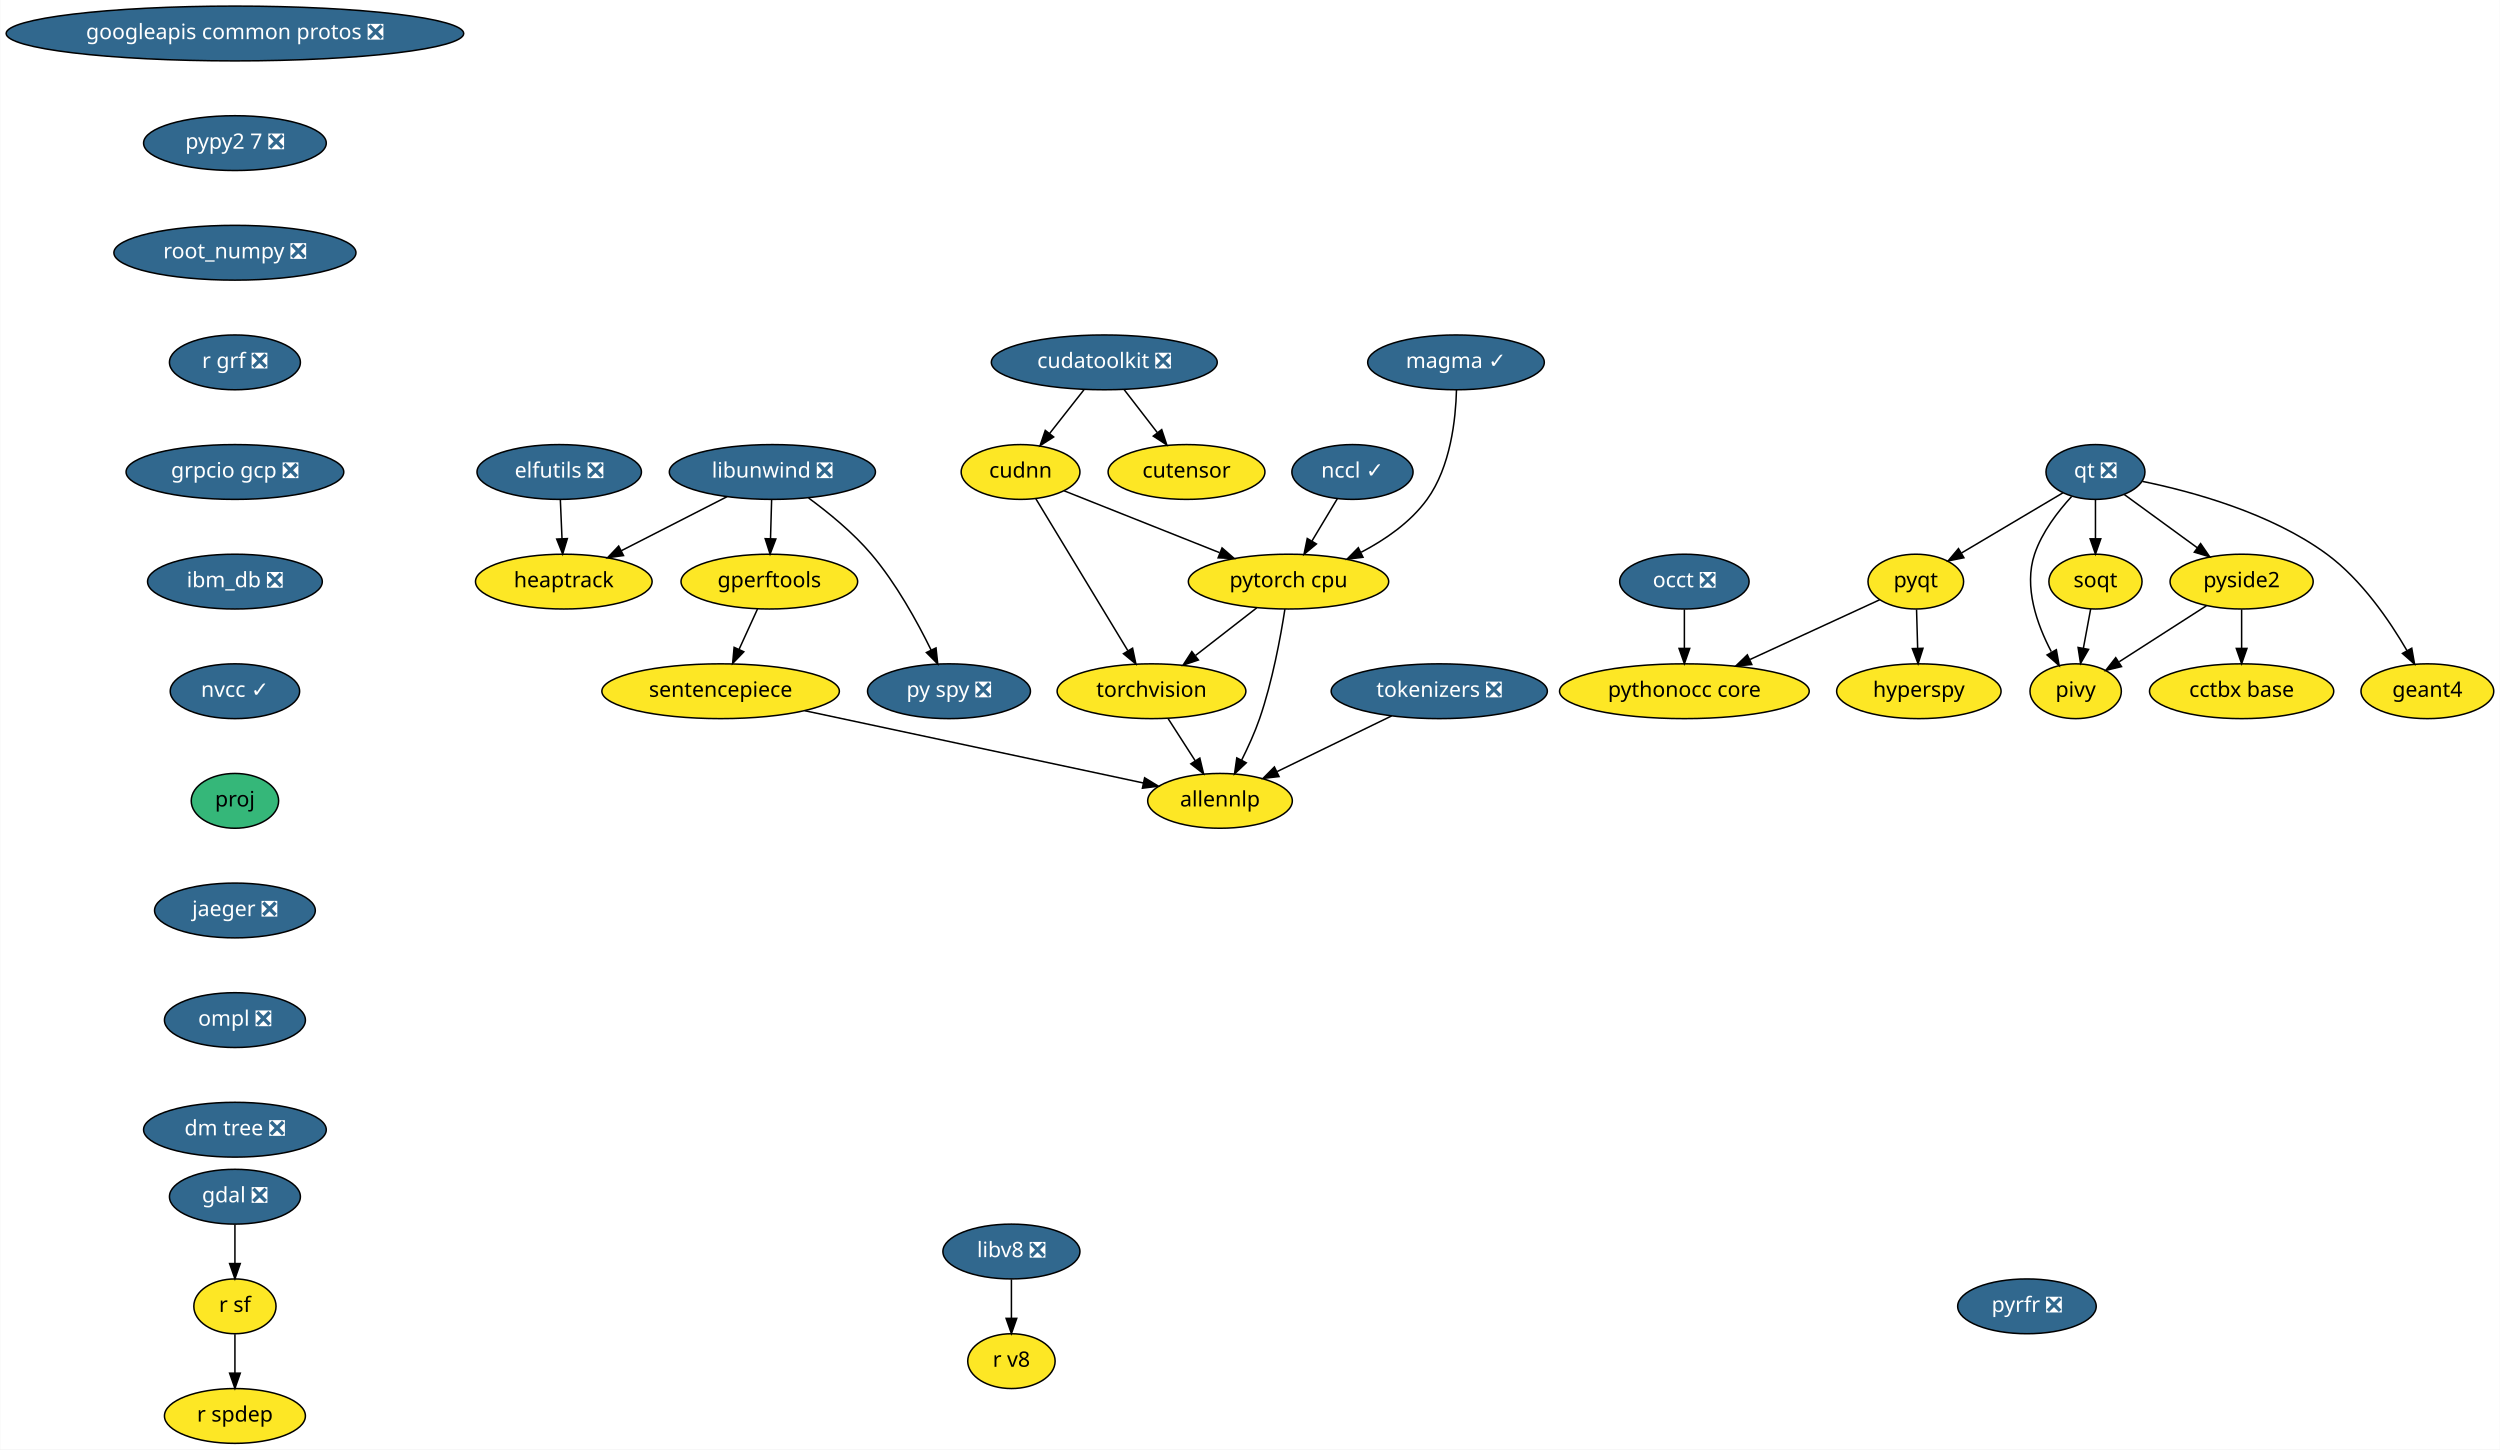
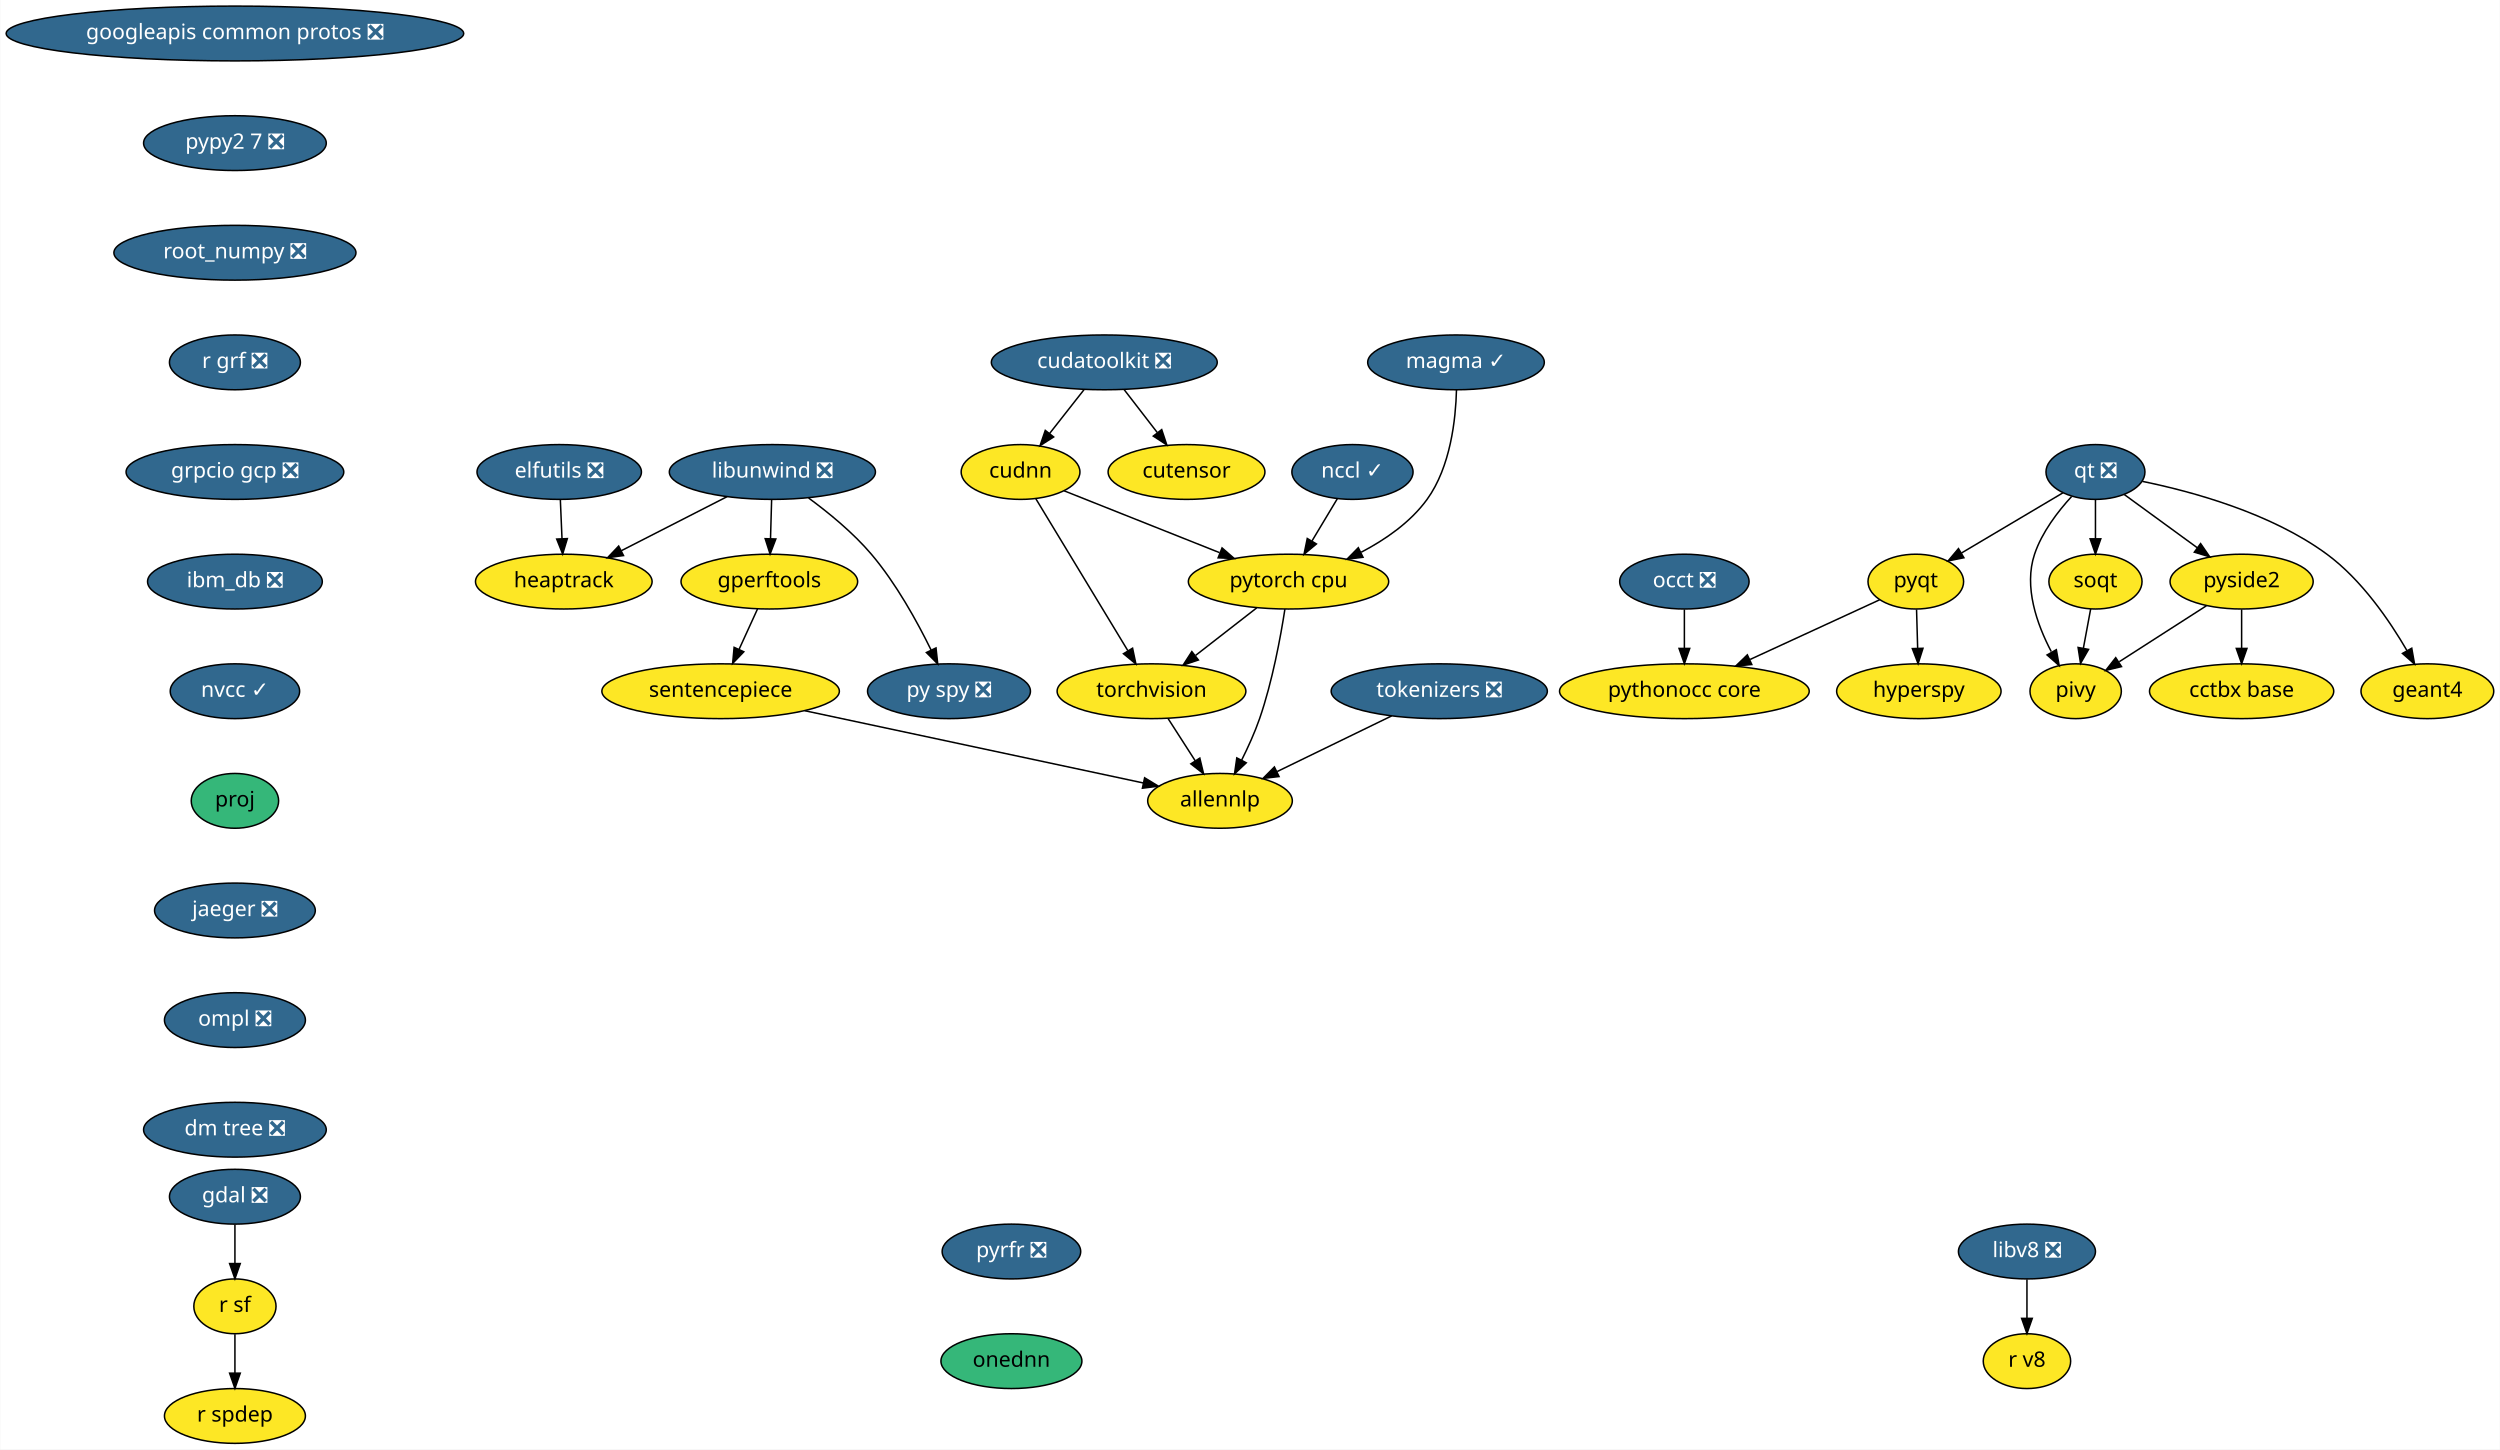
<svg xmlns="http://www.w3.org/2000/svg" xmlns:xlink="http://www.w3.org/1999/xlink" width="1642pt" height="952pt" viewBox="0.00 0.00 1641.68 952.00">
  <g id="graph0" class="graph" transform="scale(1 1) rotate(0) translate(4 948)">
    <polygon fill="white" stroke="transparent" points="-4,4 -4,-948 1637.68,-948 1637.68,4 -4,4" />
    <g id="node1" class="node">
      <g id="a_node1">
        <a xlink:href="https://github.com/conda-forge/elfutils-feedstock/pull/20" xlink:title="elfutils ❎">
          <ellipse fill="#31688e" stroke="black" cx="363.14" cy="-638" rx="54" ry="18" />
          <text text-anchor="middle" x="363.14" y="-634.3" font-family="Times-Roman" font-size="14.00" fill="white">elfutils ❎</text>
        </a>
      </g>
    </g>
    <g id="node2" class="node">
      <g id="a_node2">
        <a xlink:href="https://github.com/conda-forge/heaptrack-feedstock" xlink:title="heaptrack">
          <ellipse fill="#fde725" stroke="black" cx="366.14" cy="-566" rx="58" ry="18" />
          <text text-anchor="middle" x="366.14" y="-562.3" font-family="Times-Roman" font-size="14.00">heaptrack</text>
        </a>
      </g>
    </g>
    <g id="edge1" class="edge">
      <path fill="none" stroke="black" d="M363.88,-619.7C364.21,-611.98 364.61,-602.71 364.97,-594.11" />
      <polygon fill="black" stroke="black" points="368.47,-594.25 365.4,-584.1 361.48,-593.95 368.47,-594.25" />
    </g>
    <g id="node3" class="node">
      <g id="a_node3">
        <a xlink:href="https://github.com/conda-forge/gdal-feedstock/pull/466" xlink:title="gdal ❎">
          <ellipse fill="#31688e" stroke="black" cx="150.14" cy="-162" rx="43" ry="18" />
          <text text-anchor="middle" x="150.14" y="-158.3" font-family="Times-Roman" font-size="14.00" fill="white">gdal ❎</text>
        </a>
      </g>
    </g>
    <g id="node4" class="node">
      <g id="a_node4">
        <a xlink:href="https://github.com/conda-forge/r-sf-feedstock" xlink:title="r sf">
          <ellipse fill="#fde725" stroke="black" cx="150.14" cy="-90" rx="27" ry="18" />
          <text text-anchor="middle" x="150.14" y="-86.3" font-family="Times-Roman" font-size="14.00">r sf</text>
        </a>
      </g>
    </g>
    <g id="edge2" class="edge">
      <path fill="none" stroke="black" d="M150.14,-143.7C150.14,-135.98 150.14,-126.71 150.14,-118.11" />
      <polygon fill="black" stroke="black" points="153.64,-118.1 150.14,-108.1 146.64,-118.1 153.64,-118.1" />
    </g>
    <g id="node5" class="node">
      <g id="a_node5">
        <a xlink:href="https://github.com/conda-forge/r-spdep-feedstock" xlink:title="r spdep">
          <ellipse fill="#fde725" stroke="black" cx="150.14" cy="-18" rx="46.29" ry="18" />
          <text text-anchor="middle" x="150.14" y="-14.3" font-family="Times-Roman" font-size="14.00">r spdep</text>
        </a>
      </g>
    </g>
    <g id="edge3" class="edge">
      <path fill="none" stroke="black" d="M150.14,-71.7C150.14,-63.98 150.14,-54.71 150.14,-46.11" />
      <polygon fill="black" stroke="black" points="153.64,-46.1 150.14,-36.1 146.64,-46.1 153.64,-46.1" />
    </g>
    <g id="node6" class="node">
      <g id="a_node6">
        <a xlink:href="https://github.com/conda-forge/googleapis-common-protos-feedstock/pull/26" xlink:title="googleapis common protos ❎">
          <ellipse fill="#31688e" stroke="black" cx="150.14" cy="-926" rx="150.27" ry="18" />
          <text text-anchor="middle" x="150.14" y="-922.3" font-family="Times-Roman" font-size="14.00" fill="white">googleapis common protos ❎</text>
        </a>
      </g>
    </g>
    <g id="node7" class="node">
      <g id="a_node7">
        <a xlink:href="https://github.com/conda-forge/pypy2.7-feedstock/pull/3" xlink:title="pypy2 7 ❎">
          <ellipse fill="#31688e" stroke="black" cx="150.14" cy="-854" rx="60" ry="18" />
          <text text-anchor="middle" x="150.14" y="-850.3" font-family="Times-Roman" font-size="14.00" fill="white">pypy2 7 ❎</text>
        </a>
      </g>
    </g>
    <g id="node23" class="node">
      <g id="a_node23">
        <a xlink:href="https://github.com/conda-forge/root_numpy-feedstock/pull/21" xlink:title="root_numpy ❎">
          <ellipse fill="#31688e" stroke="black" cx="150.14" cy="-782" rx="79.5" ry="18" />
          <text text-anchor="middle" x="150.14" y="-778.3" font-family="Times-Roman" font-size="14.00" fill="white">root_numpy ❎</text>
        </a>
      </g>
    </g>
    <g id="node8" class="node">
      <g id="a_node8">
        <a xlink:href="https://github.com/conda-forge/hyperspy-feedstock" xlink:title="hyperspy">
          <ellipse fill="#fde725" stroke="black" cx="1256.14" cy="-494" rx="54" ry="18" />
          <text text-anchor="middle" x="1256.14" y="-490.3" font-family="Times-Roman" font-size="14.00">hyperspy</text>
        </a>
      </g>
    </g>
    <g id="node9" class="node">
      <g id="a_node9">
        <a xlink:href="https://github.com/conda-forge/libunwind-feedstock/pull/14" xlink:title="libunwind ❎">
          <ellipse fill="#31688e" stroke="black" cx="503.14" cy="-638" rx="67.69" ry="18" />
          <text text-anchor="middle" x="503.14" y="-634.3" font-family="Times-Roman" font-size="14.00" fill="white">libunwind ❎</text>
        </a>
      </g>
    </g>
    <g id="edge5" class="edge">
      <path fill="none" stroke="black" d="M473.41,-621.81C453.03,-611.4 425.82,-597.49 403.9,-586.29" />
      <polygon fill="black" stroke="black" points="405.36,-583.11 394.87,-581.68 402.18,-589.35 405.36,-583.11" />
    </g>
    <g id="node10" class="node">
      <g id="a_node10">
        <a xlink:href="https://github.com/conda-forge/gperftools-feedstock" xlink:title="gperftools">
          <ellipse fill="#fde725" stroke="black" cx="501.14" cy="-566" rx="58" ry="18" />
          <text text-anchor="middle" x="501.14" y="-562.3" font-family="Times-Roman" font-size="14.00">gperftools</text>
        </a>
      </g>
    </g>
    <g id="edge6" class="edge">
      <path fill="none" stroke="black" d="M502.64,-619.7C502.42,-611.98 502.16,-602.71 501.91,-594.11" />
      <polygon fill="black" stroke="black" points="505.41,-594 501.63,-584.1 498.41,-594.2 505.41,-594" />
    </g>
    <g id="node11" class="node">
      <g id="a_node11">
        <a xlink:href="https://github.com/conda-forge/py-spy-feedstock/pull/11" xlink:title="py spy ❎">
          <ellipse fill="#31688e" stroke="black" cx="619.14" cy="-494" rx="53.5" ry="18" />
          <text text-anchor="middle" x="619.14" y="-490.3" font-family="Times-Roman" font-size="14.00" fill="white">py spy ❎</text>
        </a>
      </g>
    </g>
    <g id="edge7" class="edge">
      <path fill="none" stroke="black" d="M526.9,-620.93C540.08,-611.25 556.17,-598.1 568.14,-584 584.42,-564.8 598.27,-539.67 607.41,-521.01" />
      <polygon fill="black" stroke="black" points="610.61,-522.44 611.75,-511.91 604.29,-519.43 610.61,-522.44" />
    </g>
    <g id="node12" class="node">
      <g id="a_node12">
        <a xlink:href="https://github.com/conda-forge/sentencepiece-feedstock" xlink:title="sentencepiece">
          <ellipse fill="#fde725" stroke="black" cx="469.14" cy="-494" rx="78" ry="18" />
          <text text-anchor="middle" x="469.14" y="-490.3" font-family="Times-Roman" font-size="14.00">sentencepiece</text>
        </a>
      </g>
    </g>
    <g id="edge8" class="edge">
      <path fill="none" stroke="black" d="M493.39,-548.05C489.75,-540.09 485.32,-530.41 481.26,-521.51" />
      <polygon fill="black" stroke="black" points="484.37,-519.91 477.03,-512.28 478.01,-522.83 484.37,-519.91" />
    </g>
    <g id="node22" class="node">
      <g id="a_node22">
        <a xlink:href="https://github.com/conda-forge/allennlp-feedstock" xlink:title="allennlp">
          <ellipse fill="#fde725" stroke="black" cx="797.14" cy="-422" rx="47.5" ry="18" />
          <text text-anchor="middle" x="797.14" y="-418.3" font-family="Times-Roman" font-size="14.00">allennlp</text>
        </a>
      </g>
    </g>
    <g id="edge22" class="edge">
      <path fill="none" stroke="black" d="M524.41,-481.2C586.54,-467.94 686.57,-446.6 746.66,-433.77" />
      <polygon fill="black" stroke="black" points="747.63,-437.15 756.68,-431.63 746.17,-430.3 747.63,-437.15" />
    </g>
    <g id="node13" class="node">
      <g id="a_node13">
        <a xlink:href="https://github.com/conda-forge/pyqt-feedstock" xlink:title="pyqt">
          <ellipse fill="#fde725" stroke="black" cx="1254.14" cy="-566" rx="31.4" ry="18" />
          <text text-anchor="middle" x="1254.14" y="-562.3" font-family="Times-Roman" font-size="14.00">pyqt</text>
        </a>
      </g>
    </g>
    <g id="edge9" class="edge">
      <path fill="none" stroke="black" d="M1254.63,-547.7C1254.85,-539.98 1255.12,-530.71 1255.36,-522.11" />
      <polygon fill="black" stroke="black" points="1258.86,-522.2 1255.65,-512.1 1251.86,-522 1258.86,-522.2" />
    </g>
    <g id="node14" class="node">
      <g id="a_node14">
        <a xlink:href="https://github.com/conda-forge/pythonocc-core-feedstock" xlink:title="pythonocc core">
          <ellipse fill="#fde725" stroke="black" cx="1102.14" cy="-494" rx="82" ry="18" />
          <text text-anchor="middle" x="1102.14" y="-490.3" font-family="Times-Roman" font-size="14.00">pythonocc core</text>
        </a>
      </g>
    </g>
    <g id="edge10" class="edge">
      <path fill="none" stroke="black" d="M1230.39,-554.06C1207.68,-543.61 1172.92,-527.6 1145.31,-514.88" />
      <polygon fill="black" stroke="black" points="1146.42,-511.54 1135.87,-510.54 1143.49,-517.9 1146.42,-511.54" />
    </g>
    <g id="node15" class="node">
      <g id="a_node15">
        <a xlink:href="https://github.com/conda-forge/qt-feedstock/pull/184" xlink:title="qt ❎">
          <ellipse fill="#31688e" stroke="black" cx="1372.14" cy="-638" rx="32.5" ry="18" />
          <text text-anchor="middle" x="1372.14" y="-634.3" font-family="Times-Roman" font-size="14.00" fill="white">qt ❎</text>
        </a>
      </g>
    </g>
    <g id="edge11" class="edge">
      <path fill="none" stroke="black" d="M1350.77,-624.32C1332.14,-613.27 1304.92,-597.13 1284.11,-584.78" />
      <polygon fill="black" stroke="black" points="1285.73,-581.67 1275.35,-579.58 1282.16,-587.69 1285.73,-581.67" />
    </g>
    <g id="node16" class="node">
      <g id="a_node16">
        <a xlink:href="https://github.com/conda-forge/pivy-feedstock" xlink:title="pivy">
          <ellipse fill="#fde725" stroke="black" cx="1359.14" cy="-494" rx="30" ry="18" />
          <text text-anchor="middle" x="1359.14" y="-490.3" font-family="Times-Roman" font-size="14.00">pivy</text>
        </a>
      </g>
    </g>
    <g id="edge12" class="edge">
      <path fill="none" stroke="black" d="M1356.48,-621.9C1347.45,-612.07 1336.97,-598.43 1332.14,-584 1324.95,-562.56 1333.71,-537.94 1343.12,-520.03" />
      <polygon fill="black" stroke="black" points="1346.44,-521.27 1348.31,-510.84 1340.35,-517.83 1346.44,-521.27" />
    </g>
    <g id="node17" class="node">
      <g id="a_node17">
        <a xlink:href="https://github.com/conda-forge/pyside2-feedstock" xlink:title="pyside2">
          <ellipse fill="#fde725" stroke="black" cx="1468.14" cy="-566" rx="47" ry="18" />
          <text text-anchor="middle" x="1468.14" y="-562.3" font-family="Times-Roman" font-size="14.00">pyside2</text>
        </a>
      </g>
    </g>
    <g id="edge13" class="edge">
      <path fill="none" stroke="black" d="M1391.1,-623.17C1404.75,-613.22 1423.41,-599.61 1438.95,-588.28" />
      <polygon fill="black" stroke="black" points="1441.19,-590.98 1447.21,-582.26 1437.07,-585.32 1441.19,-590.98" />
    </g>
    <g id="node18" class="node">
      <g id="a_node18">
        <a xlink:href="https://github.com/conda-forge/soqt-feedstock" xlink:title="soqt">
          <ellipse fill="#fde725" stroke="black" cx="1372.14" cy="-566" rx="30.59" ry="18" />
          <text text-anchor="middle" x="1372.14" y="-562.3" font-family="Times-Roman" font-size="14.00">soqt</text>
        </a>
      </g>
    </g>
    <g id="edge14" class="edge">
      <path fill="none" stroke="black" d="M1372.14,-619.7C1372.14,-611.98 1372.14,-602.71 1372.14,-594.11" />
      <polygon fill="black" stroke="black" points="1375.64,-594.1 1372.14,-584.1 1368.64,-594.1 1375.64,-594.1" />
    </g>
    <g id="node19" class="node">
      <g id="a_node19">
        <a xlink:href="https://github.com/conda-forge/geant4-feedstock" xlink:title="geant4">
          <ellipse fill="#fde725" stroke="black" cx="1590.14" cy="-494" rx="43.59" ry="18" />
          <text text-anchor="middle" x="1590.14" y="-490.3" font-family="Times-Roman" font-size="14.00">geant4</text>
        </a>
      </g>
    </g>
    <g id="edge15" class="edge">
      <path fill="none" stroke="black" d="M1402.91,-631.84C1435.53,-625.18 1487.33,-611.07 1524.14,-584 1546.88,-567.27 1565.24,-540.48 1576.76,-520.65" />
      <polygon fill="black" stroke="black" points="1579.87,-522.26 1581.72,-511.82 1573.77,-518.83 1579.87,-522.26" />
    </g>
    <g id="edge16" class="edge">
      <path fill="none" stroke="black" d="M1445.02,-550.15C1428.31,-539.42 1405.63,-524.86 1387.77,-513.39" />
      <polygon fill="black" stroke="black" points="1389.24,-510.17 1378.93,-507.71 1385.45,-516.06 1389.24,-510.17" />
    </g>
    <g id="node20" class="node">
      <g id="a_node20">
        <a xlink:href="https://github.com/conda-forge/cctbx-base-feedstock" xlink:title="cctbx base">
          <ellipse fill="#fde725" stroke="black" cx="1468.14" cy="-494" rx="60.5" ry="18" />
          <text text-anchor="middle" x="1468.14" y="-490.3" font-family="Times-Roman" font-size="14.00">cctbx base</text>
        </a>
      </g>
    </g>
    <g id="edge17" class="edge">
      <path fill="none" stroke="black" d="M1468.14,-547.7C1468.14,-539.98 1468.14,-530.71 1468.14,-522.11" />
      <polygon fill="black" stroke="black" points="1471.64,-522.1 1468.14,-512.1 1464.64,-522.1 1471.64,-522.1" />
    </g>
    <g id="edge18" class="edge">
      <path fill="none" stroke="black" d="M1368.99,-548.05C1367.56,-540.35 1365.83,-531.03 1364.22,-522.36" />
      <polygon fill="black" stroke="black" points="1367.61,-521.47 1362.34,-512.28 1360.73,-522.75 1367.61,-521.47" />
    </g>
    <g id="node21" class="node">
      <g id="a_node21">
        <a xlink:href="https://github.com/conda-forge/torchvision-feedstock" xlink:title="torchvision">
          <ellipse fill="#fde725" stroke="black" cx="752.14" cy="-494" rx="61.99" ry="18" />
          <text text-anchor="middle" x="752.14" y="-490.3" font-family="Times-Roman" font-size="14.00">torchvision</text>
        </a>
      </g>
    </g>
    <g id="edge19" class="edge">
      <path fill="none" stroke="black" d="M763.03,-476.05C768.39,-467.71 774.96,-457.49 780.9,-448.25" />
      <polygon fill="black" stroke="black" points="783.88,-450.09 786.34,-439.79 777.99,-446.31 783.88,-450.09" />
    </g>
    <g id="node25" class="node">
      <g id="a_node25">
        <a xlink:href="https://github.com/conda-forge/r-grf-feedstock/pull/10" xlink:title="r grf ❎">
          <ellipse fill="#31688e" stroke="black" cx="150.14" cy="-710" rx="43" ry="18" />
          <text text-anchor="middle" x="150.14" y="-706.3" font-family="Times-Roman" font-size="14.00" fill="white">r grf ❎</text>
        </a>
      </g>
    </g>
    <g id="node24" class="node">
      <g id="a_node24">
        <a xlink:href="https://github.com/conda-forge/occt-feedstock/pull/59" xlink:title="occt ❎">
          <ellipse fill="#31688e" stroke="black" cx="1102.14" cy="-566" rx="42.49" ry="18" />
          <text text-anchor="middle" x="1102.14" y="-562.3" font-family="Times-Roman" font-size="14.00" fill="white">occt ❎</text>
        </a>
      </g>
    </g>
    <g id="edge21" class="edge">
      <path fill="none" stroke="black" d="M1102.14,-547.7C1102.14,-539.98 1102.14,-530.71 1102.14,-522.11" />
      <polygon fill="black" stroke="black" points="1105.64,-522.1 1102.14,-512.1 1098.64,-522.1 1105.64,-522.1" />
    </g>
    <g id="node27" class="node">
      <g id="a_node27">
        <a xlink:href="https://github.com/conda-forge/grpcio-gcp-feedstock/pull/9" xlink:title="grpcio gcp ❎">
          <ellipse fill="#31688e" stroke="black" cx="150.14" cy="-638" rx="71.5" ry="18" />
          <text text-anchor="middle" x="150.14" y="-634.3" font-family="Times-Roman" font-size="14.00" fill="white">grpcio gcp ❎</text>
        </a>
      </g>
    </g>
    <g id="node26" class="node">
      <g id="a_node26">
        <a xlink:href="https://github.com/conda-forge/pytorch-cpu-feedstock" xlink:title="pytorch cpu">
          <ellipse fill="#fde725" stroke="black" cx="842.14" cy="-566" rx="65.79" ry="18" />
          <text text-anchor="middle" x="842.14" y="-562.3" font-family="Times-Roman" font-size="14.00">pytorch cpu</text>
        </a>
      </g>
    </g>
    <g id="edge24" class="edge">
      <path fill="none" stroke="black" d="M821.26,-548.76C809.34,-539.49 794.2,-527.71 781.13,-517.55" />
      <polygon fill="black" stroke="black" points="782.94,-514.52 772.9,-511.15 778.64,-520.05 782.94,-514.52" />
    </g>
    <g id="edge25" class="edge">
      <path fill="none" stroke="black" d="M839.77,-547.93C836.96,-529.76 831.56,-500.34 823.14,-476 819.97,-466.85 815.6,-457.24 811.35,-448.75" />
      <polygon fill="black" stroke="black" points="814.38,-446.99 806.67,-439.73 808.17,-450.22 814.38,-446.99" />
    </g>
    <g id="node28" class="node">
      <g id="a_node28">
        <a xlink:href="https://github.com/conda-forge/ibm_db-feedstock/pull/27" xlink:title="ibm_db ❎">
          <ellipse fill="#31688e" stroke="black" cx="150.14" cy="-566" rx="57.39" ry="18" />
          <text text-anchor="middle" x="150.14" y="-562.3" font-family="Times-Roman" font-size="14.00" fill="white">ibm_db ❎</text>
        </a>
      </g>
    </g>
    <g id="node29" class="node">
      <g id="a_node29">
        <a xlink:href="https://github.com/conda-forge/nvcc-feedstock/pull/62" xlink:title="nvcc ✓">
          <ellipse fill="#31688e" stroke="black" cx="150.14" cy="-494" rx="42.49" ry="18" />
          <text text-anchor="middle" x="150.14" y="-490.3" font-family="Times-Roman" font-size="14.00" fill="white">nvcc ✓</text>
        </a>
      </g>
    </g>
    <g id="node35" class="node">
      <g id="a_node35">
        <a xlink:href="https://github.com/conda-forge/proj-feedstock" xlink:title="proj">
          <ellipse fill="#35b779" stroke="black" cx="150.14" cy="-422" rx="28.7" ry="18" />
          <text text-anchor="middle" x="150.14" y="-418.3" font-family="Times-Roman" font-size="14.00">proj</text>
        </a>
      </g>
    </g>
    <g id="node30" class="node">
      <g id="a_node30">
        <a xlink:href="https://github.com/conda-forge/cudatoolkit-feedstock/pull/4" xlink:title="cudatoolkit ❎">
          <ellipse fill="#31688e" stroke="black" cx="721.14" cy="-710" rx="74.19" ry="18" />
          <text text-anchor="middle" x="721.14" y="-706.3" font-family="Times-Roman" font-size="14.00" fill="white">cudatoolkit ❎</text>
        </a>
      </g>
    </g>
    <g id="node31" class="node">
      <g id="a_node31">
        <a xlink:href="https://github.com/conda-forge/cudnn-feedstock" xlink:title="cudnn">
          <ellipse fill="#fde725" stroke="black" cx="666.14" cy="-638" rx="39" ry="18" />
          <text text-anchor="middle" x="666.14" y="-634.3" font-family="Times-Roman" font-size="14.00">cudnn</text>
        </a>
      </g>
    </g>
    <g id="edge29" class="edge">
      <path fill="none" stroke="black" d="M707.82,-692.05C701.04,-683.42 692.66,-672.76 685.2,-663.27" />
      <polygon fill="black" stroke="black" points="687.88,-661.01 678.95,-655.31 682.38,-665.33 687.88,-661.01" />
    </g>
    <g id="node32" class="node">
      <g id="a_node32">
        <a xlink:href="https://github.com/conda-forge/cutensor-feedstock" xlink:title="cutensor">
          <ellipse fill="#fde725" stroke="black" cx="775.14" cy="-638" rx="51.5" ry="18" />
          <text text-anchor="middle" x="775.14" y="-634.3" font-family="Times-Roman" font-size="14.00">cutensor</text>
        </a>
      </g>
    </g>
    <g id="edge30" class="edge">
      <path fill="none" stroke="black" d="M734.21,-692.05C740.71,-683.63 748.69,-673.28 755.88,-663.97" />
      <polygon fill="black" stroke="black" points="758.85,-665.84 762.19,-655.79 753.31,-661.57 758.85,-665.84" />
    </g>
    <g id="edge31" class="edge">
      <path fill="none" stroke="black" d="M676.17,-620.43C691.04,-595.88 719.07,-549.6 736.6,-520.65" />
      <polygon fill="black" stroke="black" points="739.71,-522.27 741.9,-511.9 733.73,-518.64 739.71,-522.27" />
    </g>
    <g id="edge32" class="edge">
      <path fill="none" stroke="black" d="M694.81,-625.6C722.44,-614.61 764.67,-597.81 796.85,-585.01" />
      <polygon fill="black" stroke="black" points="798.49,-588.13 806.48,-581.18 795.9,-581.62 798.49,-588.13" />
    </g>
    <g id="node33" class="node">
      <g id="a_node33">
        <a xlink:href="https://github.com/conda-forge/libv8-feedstock/pull/64" xlink:title="libv8 ❎">
-           <ellipse fill="#31688e" stroke="black" cx="660.14" cy="-126" rx="45" ry="18" />
-           <text text-anchor="middle" x="660.14" y="-122.3" font-family="Times-Roman" font-size="14.00" fill="white">libv8 ❎</text>
+           <ellipse fill="#31688e" stroke="black" cx="1327.14" cy="-126" rx="45" ry="18" />
+           <text text-anchor="middle" x="1327.14" y="-122.3" font-family="Times-Roman" font-size="14.00" fill="white">libv8 ❎</text>
        </a>
      </g>
    </g>
    <g id="node34" class="node">
      <g id="a_node34">
        <a xlink:href="https://github.com/conda-forge/r-v8-feedstock" xlink:title="r v8">
-           <ellipse fill="#fde725" stroke="black" cx="660.14" cy="-54" rx="28.7" ry="18" />
-           <text text-anchor="middle" x="660.14" y="-50.3" font-family="Times-Roman" font-size="14.00">r v8</text>
+           <ellipse fill="#fde725" stroke="black" cx="1327.14" cy="-54" rx="28.7" ry="18" />
+           <text text-anchor="middle" x="1327.14" y="-50.3" font-family="Times-Roman" font-size="14.00">r v8</text>
        </a>
      </g>
    </g>
    <g id="edge33" class="edge">
-       <path fill="none" stroke="black" d="M660.14,-107.7C660.14,-99.98 660.14,-90.71 660.14,-82.11" />
-       <polygon fill="black" stroke="black" points="663.64,-82.1 660.14,-72.1 656.64,-82.1 663.64,-82.1" />
+       <path fill="none" stroke="black" d="M1327.14,-107.7C1327.14,-99.98 1327.14,-90.71 1327.14,-82.11" />
+       <polygon fill="black" stroke="black" points="1330.64,-82.1 1327.14,-72.1 1323.64,-82.1 1330.64,-82.1" />
    </g>
    <g id="node36" class="node">
      <g id="a_node36">
        <a xlink:href="https://github.com/conda-forge/jaeger-feedstock/pull/12" xlink:title="jaeger ❎">
          <ellipse fill="#31688e" stroke="black" cx="150.14" cy="-350" rx="52.79" ry="18" />
          <text text-anchor="middle" x="150.14" y="-346.3" font-family="Times-Roman" font-size="14.00" fill="white">jaeger ❎</text>
        </a>
      </g>
    </g>
    <g id="node38" class="node">
      <g id="a_node38">
        <a xlink:href="https://github.com/conda-forge/ompl-feedstock/pull/8" xlink:title="ompl ❎">
          <ellipse fill="#31688e" stroke="black" cx="150.14" cy="-278" rx="46.29" ry="18" />
          <text text-anchor="middle" x="150.14" y="-274.3" font-family="Times-Roman" font-size="14.00" fill="white">ompl ❎</text>
        </a>
      </g>
    </g>
    <g id="node37" class="node">
      <g id="a_node37">
        <a xlink:href="https://github.com/conda-forge/nccl-feedstock/pull/35" xlink:title="nccl ✓">
          <ellipse fill="#31688e" stroke="black" cx="884.14" cy="-638" rx="39.79" ry="18" />
          <text text-anchor="middle" x="884.14" y="-634.3" font-family="Times-Roman" font-size="14.00" fill="white">nccl ✓</text>
        </a>
      </g>
    </g>
    <g id="edge36" class="edge">
      <path fill="none" stroke="black" d="M874.18,-620.41C869.23,-612.16 863.14,-602.01 857.6,-592.78" />
      <polygon fill="black" stroke="black" points="860.46,-590.73 852.31,-583.96 854.45,-594.33 860.46,-590.73" />
    </g>
    <g id="node39" class="node">
      <g id="a_node39">
        <a xlink:href="https://github.com/conda-forge/dm-tree-feedstock/pull/4" xlink:title="dm tree ❎">
          <ellipse fill="#31688e" stroke="black" cx="150.14" cy="-206" rx="60" ry="18" />
          <text text-anchor="middle" x="150.14" y="-202.3" font-family="Times-Roman" font-size="14.00" fill="white">dm tree ❎</text>
        </a>
      </g>
    </g>
    <g id="node40" class="node">
      <g id="a_node40">
        <a xlink:href="https://github.com/conda-forge/tokenizers-feedstock/pull/18" xlink:title="tokenizers ❎">
          <ellipse fill="#31688e" stroke="black" cx="941.14" cy="-494" rx="71" ry="18" />
          <text text-anchor="middle" x="941.14" y="-490.3" font-family="Times-Roman" font-size="14.00" fill="white">tokenizers ❎</text>
        </a>
      </g>
    </g>
    <g id="edge39" class="edge">
      <path fill="none" stroke="black" d="M909.89,-477.81C887.79,-467.07 858.05,-452.61 834.66,-441.24" />
      <polygon fill="black" stroke="black" points="835.92,-437.96 825.39,-436.74 832.86,-444.26 835.92,-437.96" />
    </g>
    <g id="node41" class="node">
      <g id="a_node41">
        <a xlink:href="https://github.com/conda-forge/magma-feedstock/pull/4" xlink:title="magma ✓">
          <ellipse fill="#31688e" stroke="black" cx="952.14" cy="-710" rx="58" ry="18" />
          <text text-anchor="middle" x="952.14" y="-706.3" font-family="Times-Roman" font-size="14.00" fill="white">magma ✓</text>
        </a>
      </g>
    </g>
    <g id="edge40" class="edge">
      <path fill="none" stroke="black" d="M952.46,-691.96C951.98,-672.73 948.61,-641.37 933.14,-620 922.29,-605.02 905.81,-593.61 889.84,-585.28" />
      <polygon fill="black" stroke="black" points="891.06,-581.98 880.54,-580.72 887.98,-588.27 891.06,-581.98" />
    </g>
    <g id="node42" class="node">
      <g id="a_node42">
        <a xlink:href="https://github.com/conda-forge/pyrfr-feedstock/pull/11" xlink:title="pyrfr ❎">
-           <ellipse fill="#31688e" stroke="black" cx="1327.14" cy="-90" rx="45.5" ry="18" />
-           <text text-anchor="middle" x="1327.14" y="-86.3" font-family="Times-Roman" font-size="14.00" fill="white">pyrfr ❎</text>
+           <ellipse fill="#31688e" stroke="black" cx="660.14" cy="-126" rx="45.5" ry="18" />
+           <text text-anchor="middle" x="660.14" y="-122.3" font-family="Times-Roman" font-size="14.00" fill="white">pyrfr ❎</text>
+         </a>
+       </g>
+     </g>
+     <g id="node43" class="node">
+       <g id="a_node43">
+         <a xlink:href="https://github.com/conda-forge/onednn-feedstock" xlink:title="onednn">
+           <ellipse fill="#35b779" stroke="black" cx="660.14" cy="-54" rx="46.29" ry="18" />
+           <text text-anchor="middle" x="660.14" y="-50.3" font-family="Times-Roman" font-size="14.00">onednn</text>
        </a>
      </g>
    </g>
  </g>
</svg>
